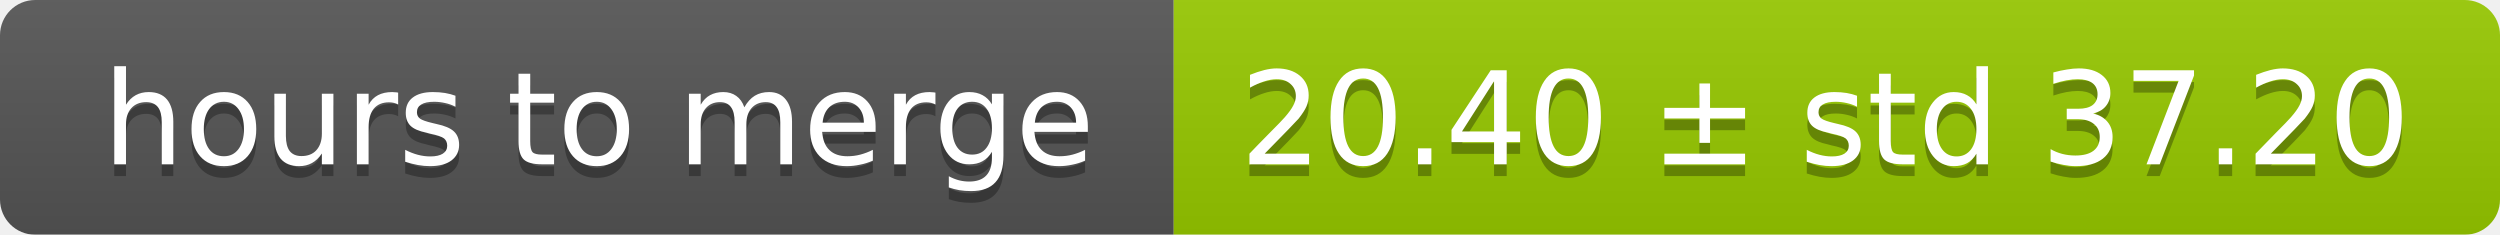
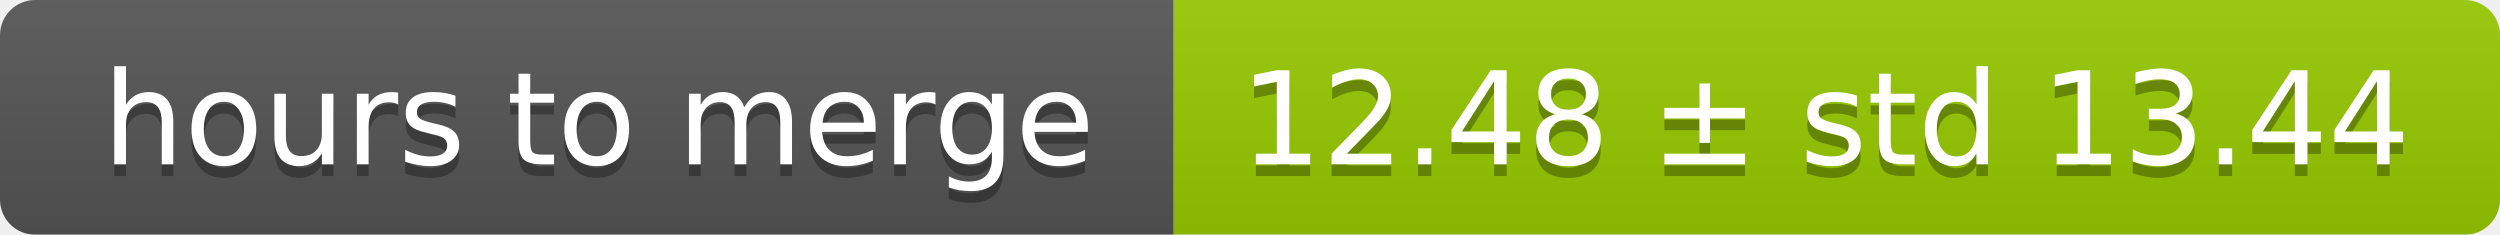
<svg xmlns="http://www.w3.org/2000/svg" width="213" height="20">
  <linearGradient id="smooth" x2="0" y2="100%">
    <stop offset="0" stop-color="#bbb" stop-opacity=".1" />
    <stop offset="1" stop-opacity=".1" />
  </linearGradient>
  <mask id="round">
    <rect width="213" height="20" rx="3" fill="#fff" />
  </mask>
  <g mask="url(#round)">
    <rect width="100" height="20" fill="#555" />
    <rect x="100" width="113" height="20" fill="#97ca00" />
    <rect width="213" height="20" fill="url(#smooth)" />
  </g>
  <g fill="#fff" text-anchor="middle" font-family="DejaVu Sans,Verdana,Geneva,sans-serif" font-size="11">
    <text x="51" y="15" fill="#010101" fill-opacity=".3">hours to merge</text>
    <text x="51" y="14">hours to merge</text>
-     <text x="155.5" y="15" fill="#010101" fill-opacity=".3">20.40 ± std 37.20</text>
-     <text x="155.5" y="14">20.40 ± std 37.20</text>
+     <text x="155.5" y="15" fill="#010101" fill-opacity=".3">12.48 ± std 13.44</text>
+     <text x="155.5" y="14">12.48 ± std 13.44</text>
  </g>
</svg>
